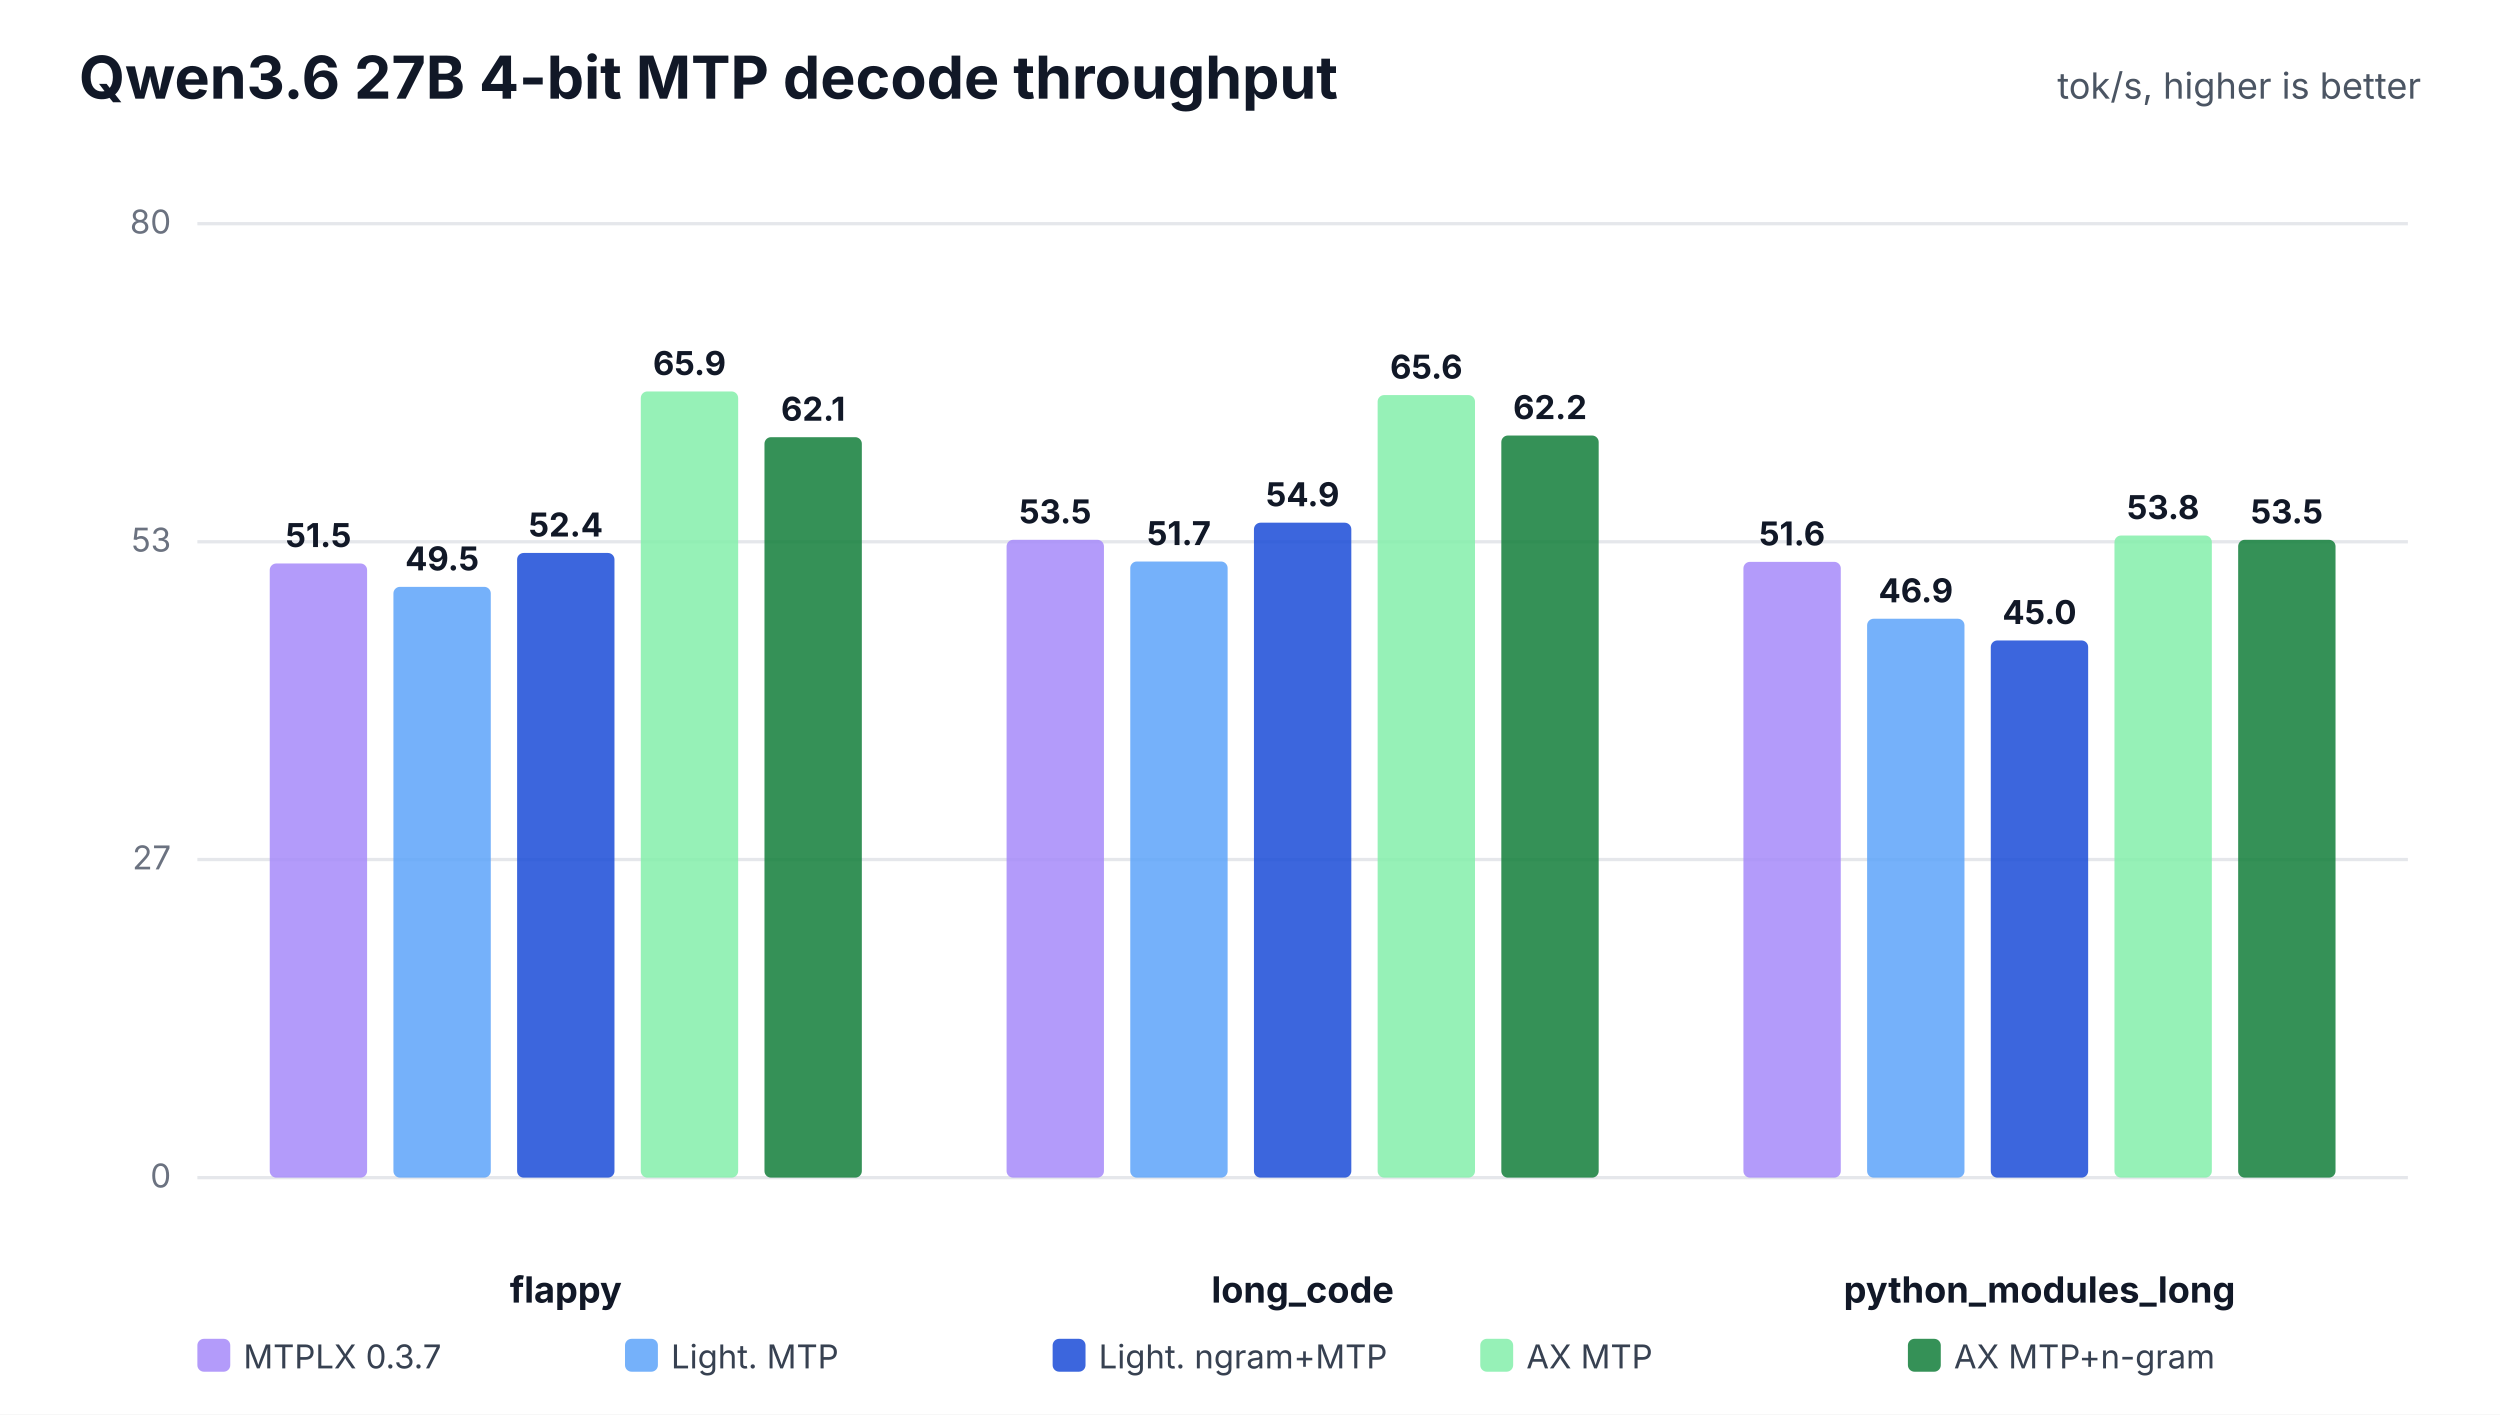
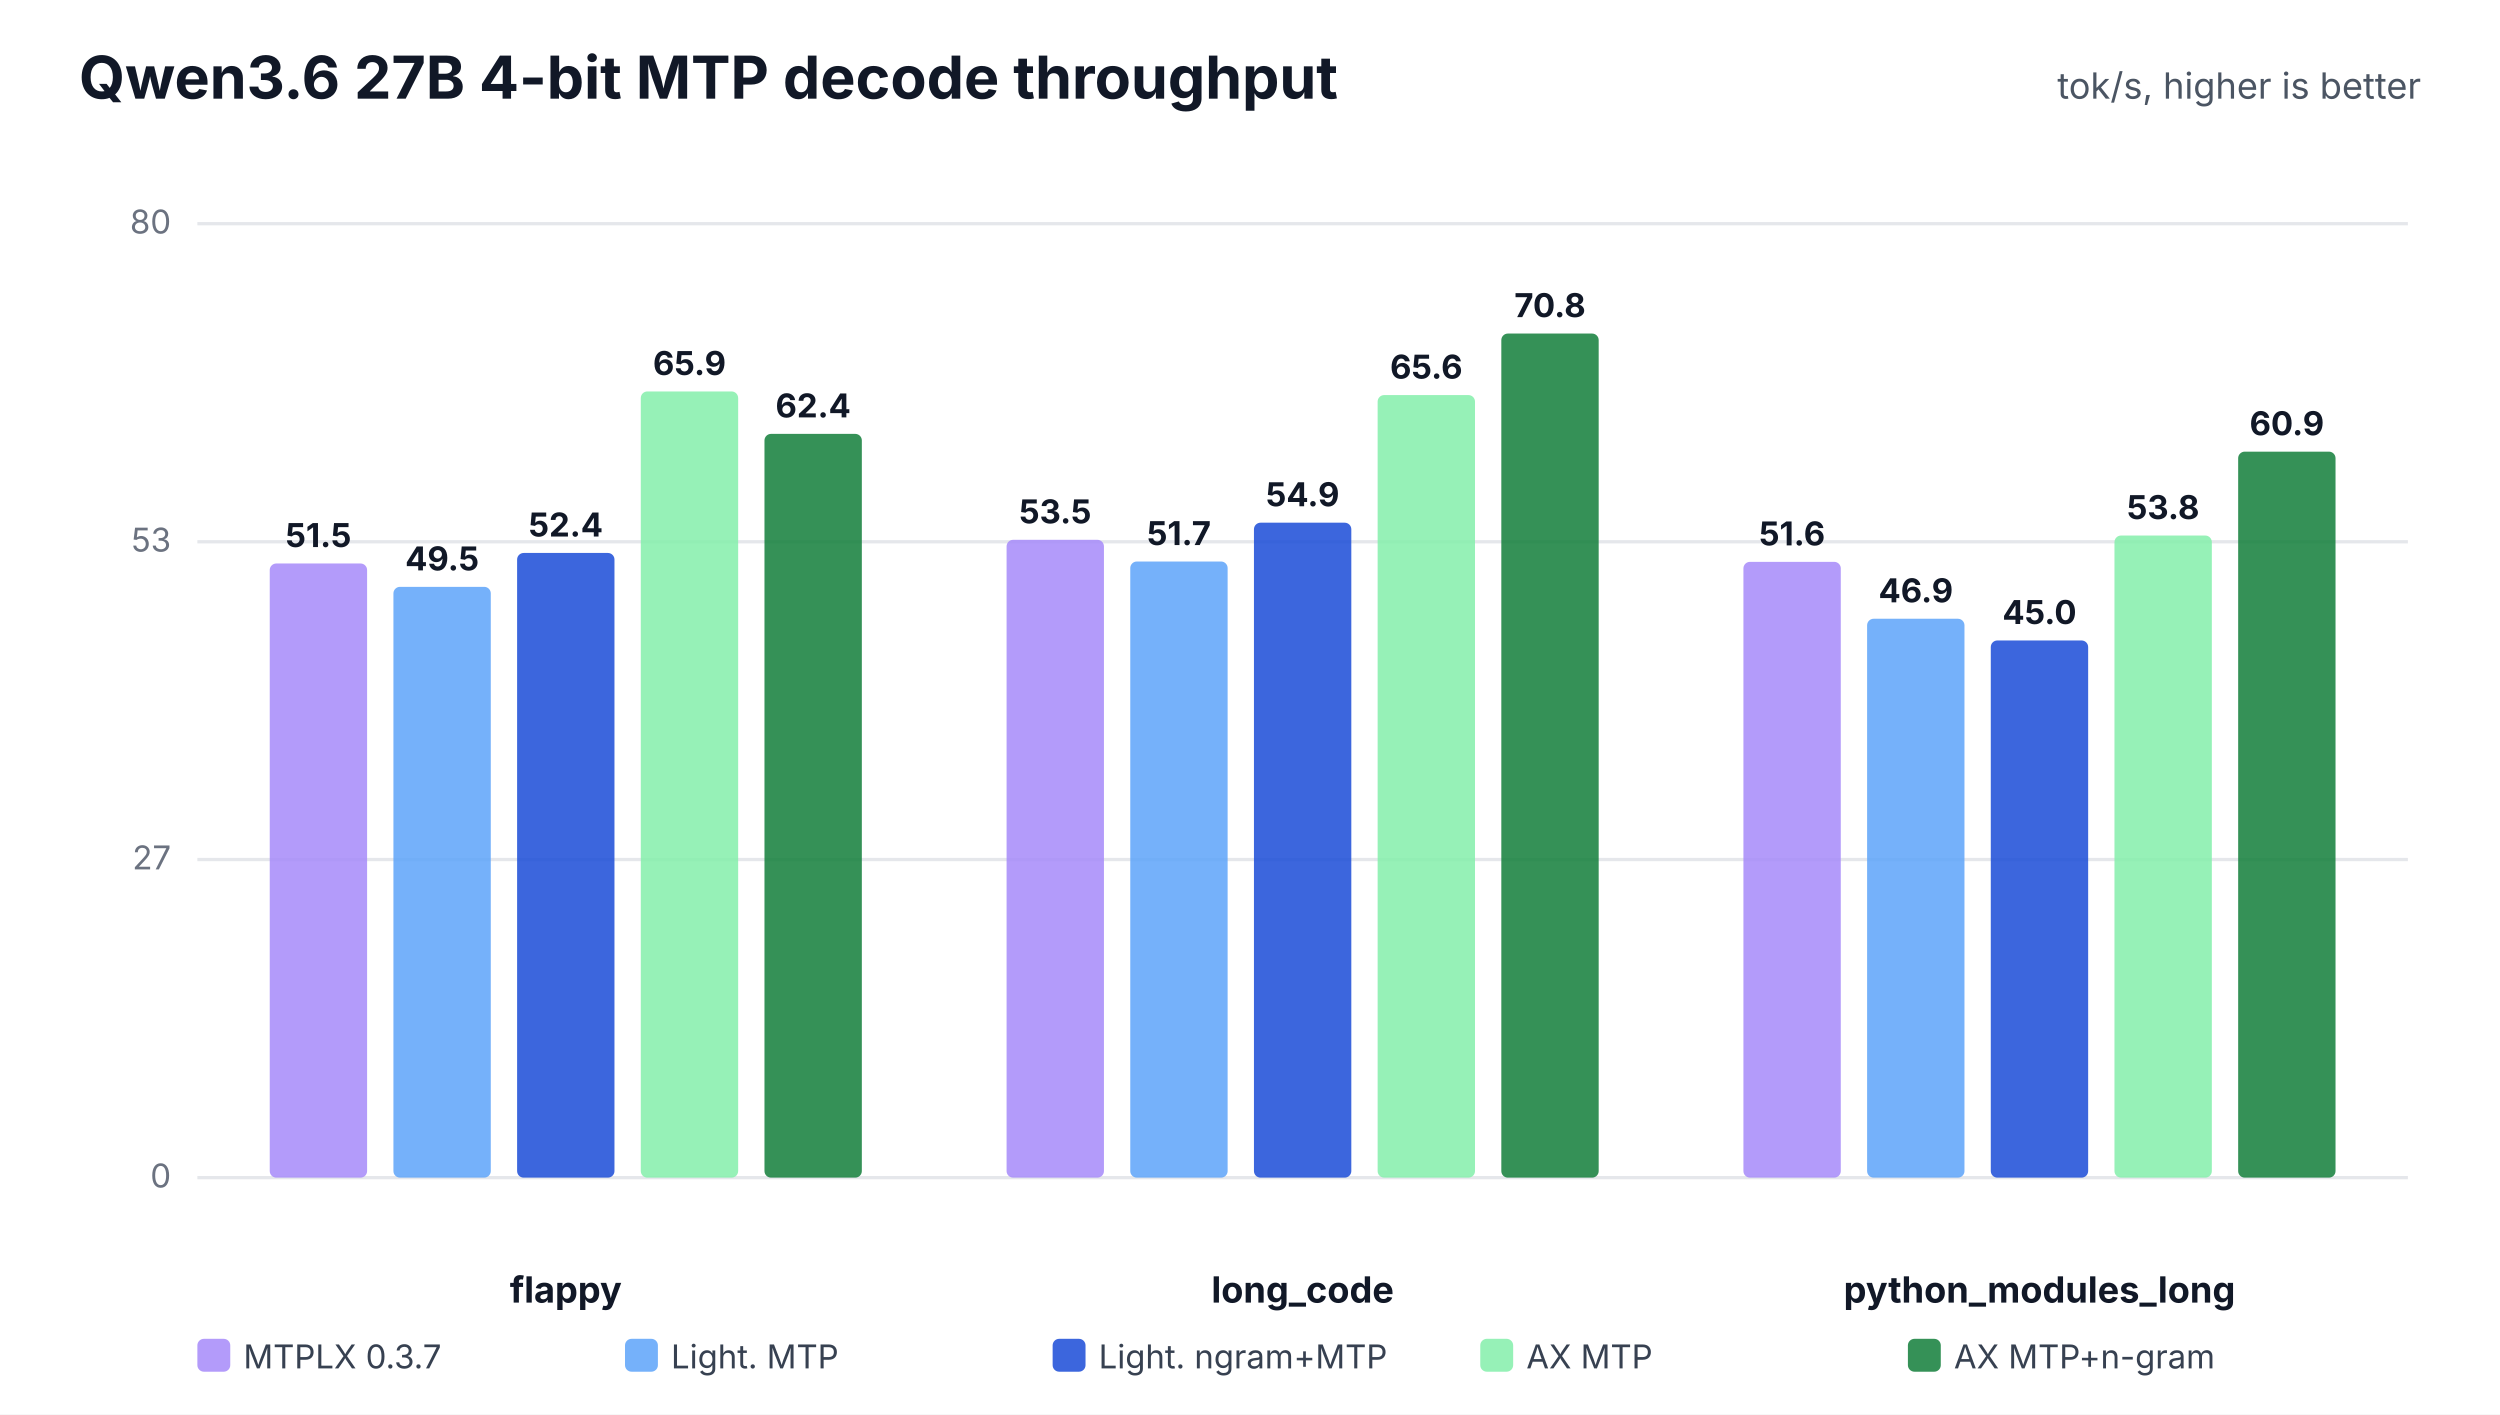
<svg xmlns="http://www.w3.org/2000/svg" width="760" height="430" viewBox="0 0 760 430" role="img">
  <rect width="100%" height="100%" fill="#ffffff" />
  <text x="24" y="30" font-family="Inter,Segoe UI,Arial,sans-serif" font-size="18" font-weight="700" fill="#111827">Qwen3.6 27B 4-bit MTP decode throughput</text>
  <text x="736" y="30" text-anchor="end" font-family="Inter,Segoe UI,Arial,sans-serif" font-size="11" fill="#4b5563">tok/s, higher is better</text>
  <line x1="60" y1="358.0" x2="732" y2="358.0" stroke="#e5e7eb" stroke-width="1" />
  <text x="52" y="361.0" text-anchor="end" font-family="Inter,Segoe UI,Arial,sans-serif" font-size="10" fill="#6b7280">0</text>
  <line x1="60" y1="261.3" x2="732" y2="261.3" stroke="#e5e7eb" stroke-width="1" />
  <text x="52" y="264.3" text-anchor="end" font-family="Inter,Segoe UI,Arial,sans-serif" font-size="10" fill="#6b7280">27</text>
  <line x1="60" y1="164.7" x2="732" y2="164.7" stroke="#e5e7eb" stroke-width="1" />
  <text x="52" y="167.7" text-anchor="end" font-family="Inter,Segoe UI,Arial,sans-serif" font-size="10" fill="#6b7280">53</text>
  <line x1="60" y1="68.0" x2="732" y2="68.0" stroke="#e5e7eb" stroke-width="1" />
  <text x="52" y="71.0" text-anchor="end" font-family="Inter,Segoe UI,Arial,sans-serif" font-size="10" fill="#6b7280">80</text>
  <text x="172.0" y="396" text-anchor="middle" font-family="Inter,Segoe UI,Arial,sans-serif" font-size="11" font-weight="700" fill="#111827">flappy</text>
  <rect x="82.0" y="171.3" width="29.6" height="186.7" rx="2" fill="#a78bfa" fill-opacity="0.86" />
  <text x="96.8" y="166.3" text-anchor="middle" font-family="Inter,Segoe UI,Arial,sans-serif" font-size="10" font-weight="700" fill="#111827">51.5</text>
  <rect x="119.6" y="178.4" width="29.6" height="179.6" rx="2" fill="#60a5fa" fill-opacity="0.86" />
  <text x="134.4" y="173.4" text-anchor="middle" font-family="Inter,Segoe UI,Arial,sans-serif" font-size="10" font-weight="700" fill="#111827">49.5</text>
  <rect x="157.2" y="168.1" width="29.6" height="189.9" rx="2" fill="#1d4ed8" fill-opacity="0.86" />
  <text x="172.0" y="163.1" text-anchor="middle" font-family="Inter,Segoe UI,Arial,sans-serif" font-size="10" font-weight="700" fill="#111827">52.4</text>
  <rect x="194.8" y="119.0" width="29.6" height="239.0" rx="2" fill="#86efac" fill-opacity="0.86" />
  <text x="209.6" y="114.0" text-anchor="middle" font-family="Inter,Segoe UI,Arial,sans-serif" font-size="10" font-weight="700" fill="#111827">65.9</text>
-   <rect x="232.4" y="132.9" width="29.6" height="225.1" rx="2" fill="#15803d" fill-opacity="0.86" />
-   <text x="247.2" y="127.9" text-anchor="middle" font-family="Inter,Segoe UI,Arial,sans-serif" font-size="10" font-weight="700" fill="#111827">62.1</text>
+   <rect x="232.4" y="131.9" width="29.6" height="226.1" rx="2" fill="#15803d" fill-opacity="0.86" />
+   <text x="247.2" y="126.9" text-anchor="middle" font-family="Inter,Segoe UI,Arial,sans-serif" font-size="10" font-weight="700" fill="#111827">62.4</text>
  <text x="396.0" y="396" text-anchor="middle" font-family="Inter,Segoe UI,Arial,sans-serif" font-size="11" font-weight="700" fill="#111827">long_code</text>
  <rect x="306.0" y="164.1" width="29.6" height="193.9" rx="2" fill="#a78bfa" fill-opacity="0.86" />
  <text x="320.8" y="159.1" text-anchor="middle" font-family="Inter,Segoe UI,Arial,sans-serif" font-size="10" font-weight="700" fill="#111827">53.5</text>
  <rect x="343.6" y="170.7" width="29.6" height="187.3" rx="2" fill="#60a5fa" fill-opacity="0.86" />
  <text x="358.4" y="165.7" text-anchor="middle" font-family="Inter,Segoe UI,Arial,sans-serif" font-size="10" font-weight="700" fill="#111827">51.7</text>
  <rect x="381.2" y="158.9" width="29.6" height="199.1" rx="2" fill="#1d4ed8" fill-opacity="0.86" />
  <text x="396.0" y="153.9" text-anchor="middle" font-family="Inter,Segoe UI,Arial,sans-serif" font-size="10" font-weight="700" fill="#111827">54.9</text>
  <rect x="418.8" y="120.1" width="29.6" height="237.9" rx="2" fill="#86efac" fill-opacity="0.86" />
  <text x="433.6" y="115.1" text-anchor="middle" font-family="Inter,Segoe UI,Arial,sans-serif" font-size="10" font-weight="700" fill="#111827">65.6</text>
-   <rect x="456.4" y="132.4" width="29.6" height="225.6" rx="2" fill="#15803d" fill-opacity="0.86" />
-   <text x="471.2" y="127.4" text-anchor="middle" font-family="Inter,Segoe UI,Arial,sans-serif" font-size="10" font-weight="700" fill="#111827">62.2</text>
+   <rect x="456.4" y="101.4" width="29.6" height="256.6" rx="2" fill="#15803d" fill-opacity="0.86" />
+   <text x="471.2" y="96.4" text-anchor="middle" font-family="Inter,Segoe UI,Arial,sans-serif" font-size="10" font-weight="700" fill="#111827">70.8</text>
  <text x="620.0" y="396" text-anchor="middle" font-family="Inter,Segoe UI,Arial,sans-serif" font-size="11" font-weight="700" fill="#111827">python_modules_long</text>
  <rect x="530.0" y="170.8" width="29.6" height="187.2" rx="2" fill="#a78bfa" fill-opacity="0.86" />
  <text x="544.8" y="165.8" text-anchor="middle" font-family="Inter,Segoe UI,Arial,sans-serif" font-size="10" font-weight="700" fill="#111827">51.6</text>
  <rect x="567.6" y="188.1" width="29.6" height="169.9" rx="2" fill="#60a5fa" fill-opacity="0.86" />
  <text x="582.4" y="183.1" text-anchor="middle" font-family="Inter,Segoe UI,Arial,sans-serif" font-size="10" font-weight="700" fill="#111827">46.9</text>
  <rect x="605.2" y="194.7" width="29.6" height="163.3" rx="2" fill="#1d4ed8" fill-opacity="0.86" />
  <text x="620.0" y="189.7" text-anchor="middle" font-family="Inter,Segoe UI,Arial,sans-serif" font-size="10" font-weight="700" fill="#111827">45.0</text>
  <rect x="642.8" y="162.8" width="29.6" height="195.2" rx="2" fill="#86efac" fill-opacity="0.86" />
  <text x="657.6" y="157.8" text-anchor="middle" font-family="Inter,Segoe UI,Arial,sans-serif" font-size="10" font-weight="700" fill="#111827">53.8</text>
-   <rect x="680.4" y="164.1" width="29.6" height="193.9" rx="2" fill="#15803d" fill-opacity="0.86" />
-   <text x="695.2" y="159.1" text-anchor="middle" font-family="Inter,Segoe UI,Arial,sans-serif" font-size="10" font-weight="700" fill="#111827">53.5</text>
+   <rect x="680.4" y="137.3" width="29.6" height="220.7" rx="2" fill="#15803d" fill-opacity="0.86" />
+   <text x="695.2" y="132.3" text-anchor="middle" font-family="Inter,Segoe UI,Arial,sans-serif" font-size="10" font-weight="700" fill="#111827">60.9</text>
  <rect x="60" y="407" width="10" height="10" rx="2" fill="#a78bfa" fill-opacity="0.86" />
  <text x="74" y="416" font-family="Inter,Segoe UI,Arial,sans-serif" font-size="10" fill="#374151">MTPLX 0.3.7</text>
  <rect x="190" y="407" width="10" height="10" rx="2" fill="#60a5fa" fill-opacity="0.86" />
  <text x="204" y="416" font-family="Inter,Segoe UI,Arial,sans-serif" font-size="10" fill="#374151">Light. MTP</text>
  <rect x="320" y="407" width="10" height="10" rx="2" fill="#1d4ed8" fill-opacity="0.86" />
  <text x="334" y="416" font-family="Inter,Segoe UI,Arial,sans-serif" font-size="10" fill="#374151">Light. ngram+MTP</text>
  <rect x="450" y="407" width="10" height="10" rx="2" fill="#86efac" fill-opacity="0.86" />
  <text x="464" y="416" font-family="Inter,Segoe UI,Arial,sans-serif" font-size="10" fill="#374151">AX MTP</text>
  <rect x="580" y="407" width="10" height="10" rx="2" fill="#15803d" fill-opacity="0.86" />
  <text x="594" y="416" font-family="Inter,Segoe UI,Arial,sans-serif" font-size="10" fill="#374151">AX MTP+n-gram</text>
</svg>
